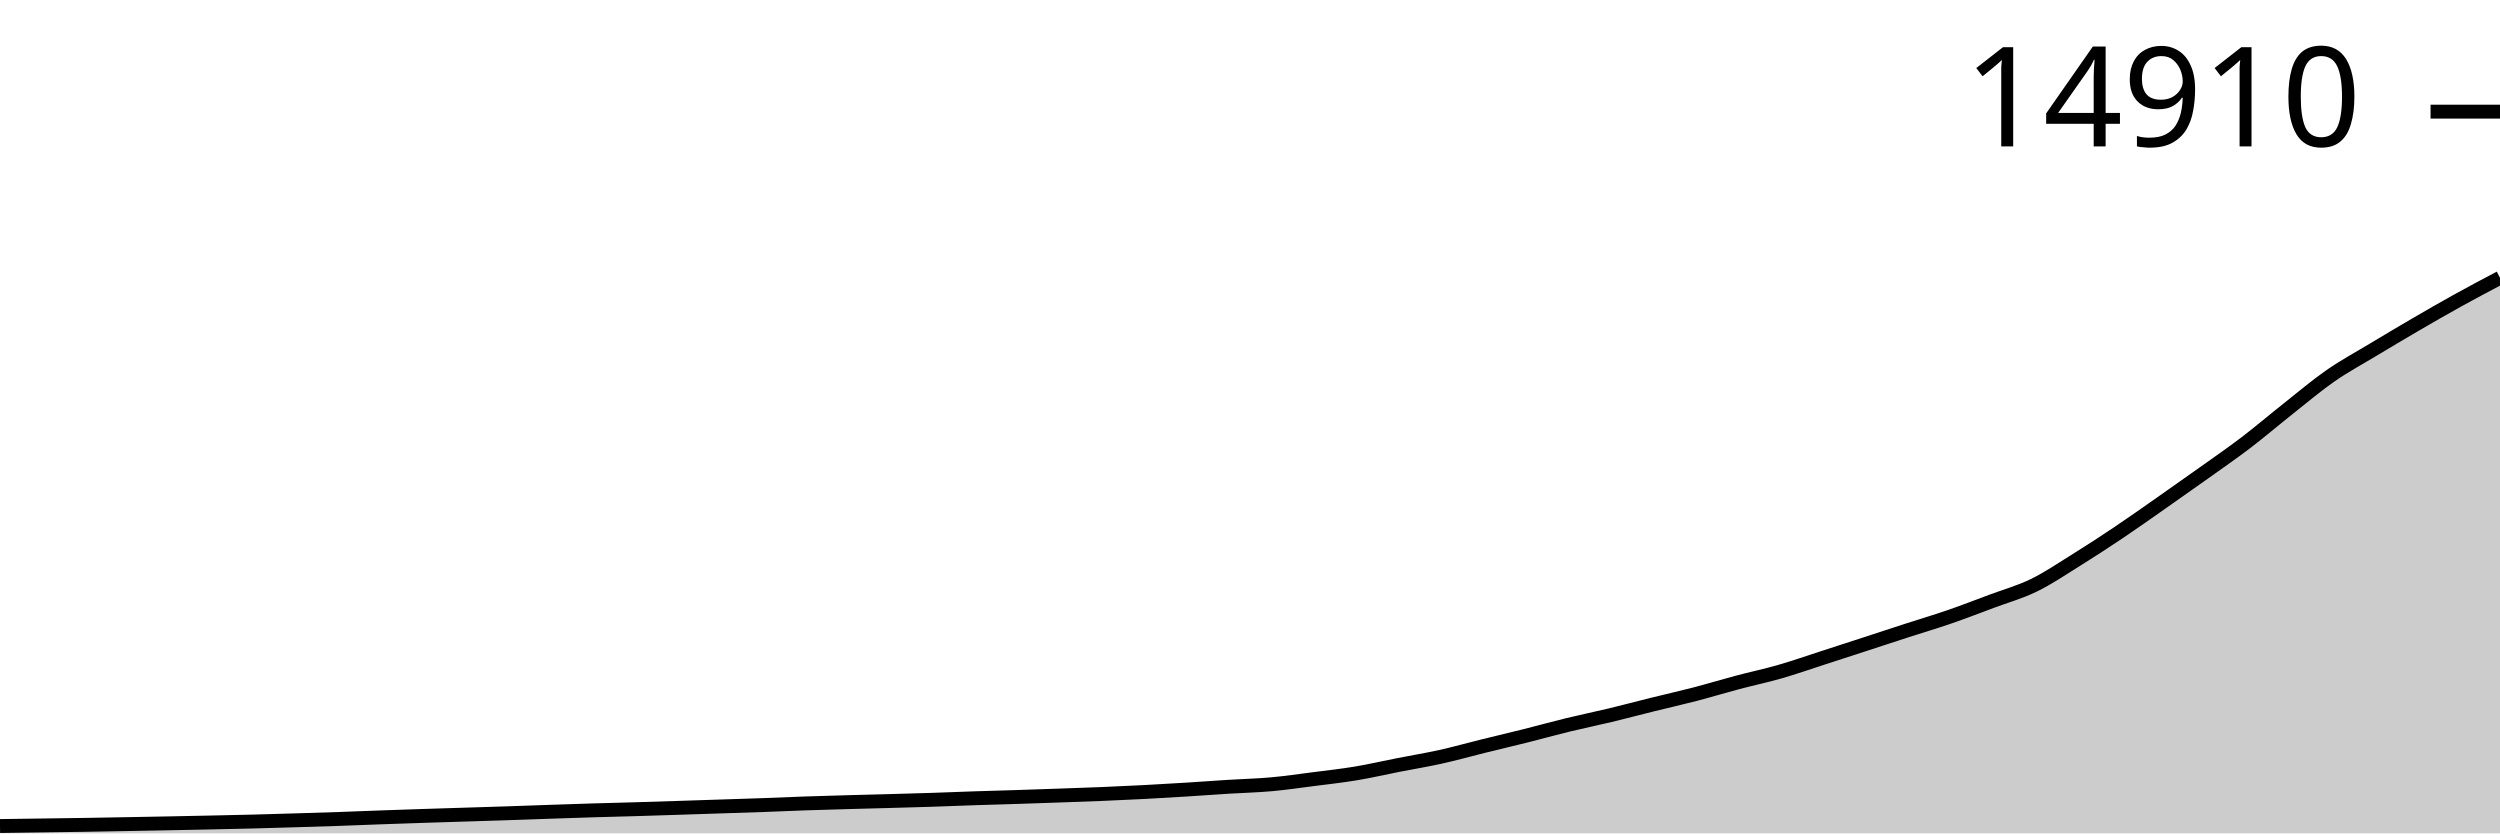
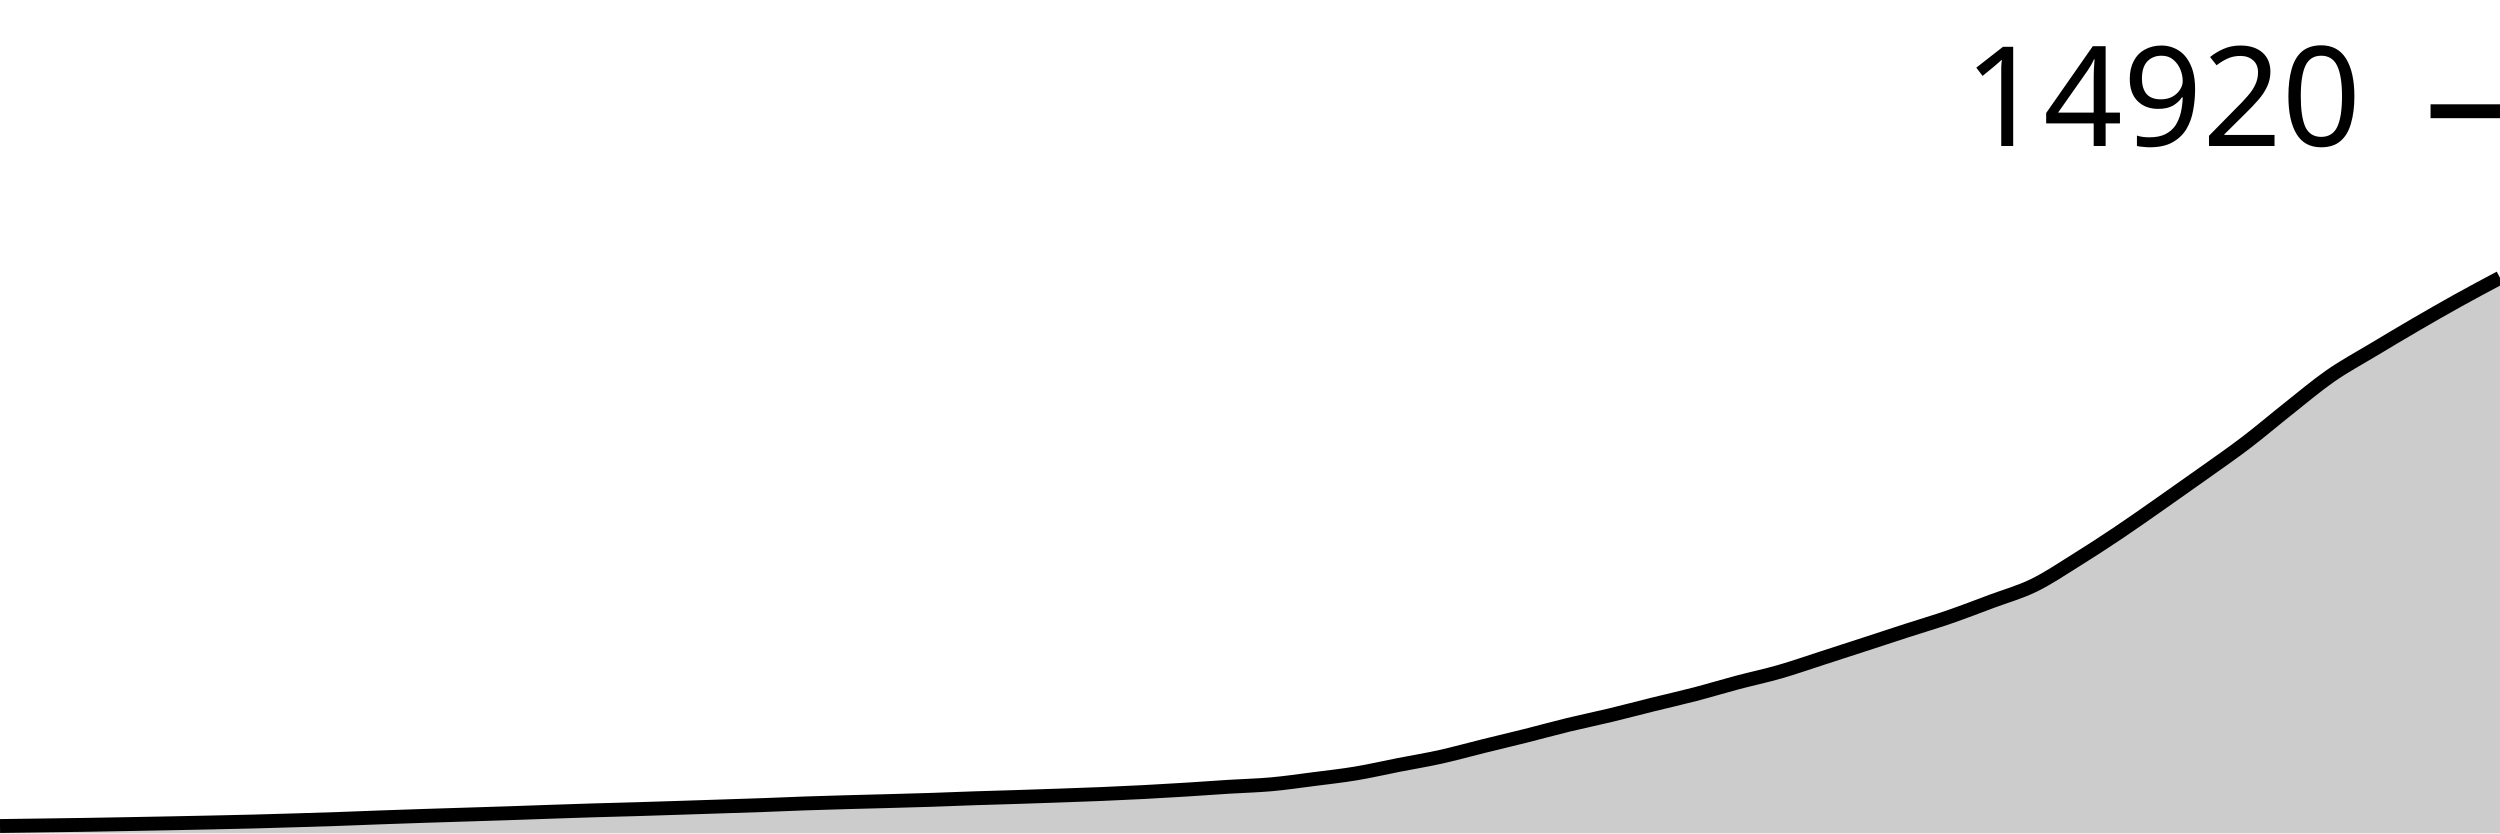
<svg xmlns="http://www.w3.org/2000/svg" viewBox="0 0 180 60">
  <g transform="translate(0,20)">
-     <path class="area" fill="rgba(0, 0, 0, 0.2)" d="M0,39.474C1.017,39.46,2.034,39.446,3.051,39.432C4.068,39.418,5.085,39.406,6.102,39.39C7.119,39.374,8.136,39.355,9.153,39.336C10.169,39.318,11.186,39.298,12.203,39.279C13.22,39.259,14.237,39.239,15.254,39.217C16.271,39.195,17.288,39.174,18.305,39.148C19.322,39.122,20.339,39.09,21.356,39.06C22.373,39.029,23.39,38.999,24.407,38.964C25.424,38.929,26.441,38.885,27.458,38.849C28.475,38.812,29.492,38.778,30.508,38.745C31.525,38.712,32.542,38.681,33.559,38.649C34.576,38.617,35.593,38.587,36.61,38.553C37.627,38.519,38.644,38.48,39.661,38.446C40.678,38.411,41.695,38.377,42.712,38.346C43.729,38.315,44.746,38.292,45.763,38.262C46.78,38.231,47.797,38.198,48.814,38.166C49.831,38.133,50.847,38.099,51.864,38.066C52.881,38.033,53.898,38.002,54.915,37.966C55.932,37.93,56.949,37.882,57.966,37.847C58.983,37.812,60,37.784,61.017,37.755C62.034,37.726,63.051,37.703,64.068,37.674C65.085,37.646,66.102,37.619,67.119,37.586C68.136,37.553,69.153,37.509,70.169,37.475C71.186,37.441,72.203,37.415,73.22,37.383C74.237,37.35,75.254,37.315,76.271,37.279C77.288,37.243,78.305,37.21,79.322,37.168C80.339,37.126,81.356,37.079,82.373,37.026C83.39,36.973,84.407,36.913,85.424,36.849C86.441,36.786,87.458,36.709,88.475,36.646C89.492,36.583,90.508,36.561,91.525,36.469C92.542,36.378,93.559,36.228,94.576,36.097C95.593,35.967,96.61,35.856,97.627,35.686C98.644,35.517,99.661,35.28,100.678,35.08C101.695,34.881,102.712,34.715,103.729,34.489C104.746,34.263,105.763,33.977,106.78,33.725C107.797,33.474,108.814,33.236,109.831,32.981C110.847,32.726,111.864,32.442,112.881,32.194C113.898,31.947,114.915,31.74,115.932,31.496C116.949,31.251,117.966,30.98,118.983,30.728C120,30.476,121.017,30.248,122.034,29.984C123.051,29.719,124.068,29.409,125.085,29.139C126.102,28.869,127.119,28.656,128.136,28.364C129.153,28.072,130.169,27.714,131.186,27.386C132.203,27.057,133.22,26.727,134.237,26.395C135.254,26.064,136.271,25.727,137.288,25.398C138.305,25.068,139.322,24.77,140.339,24.419C141.356,24.069,142.373,23.675,143.39,23.295C144.407,22.915,145.424,22.635,146.441,22.139C147.458,21.644,148.475,20.953,149.492,20.32C150.508,19.688,151.525,19.026,152.542,18.344C153.559,17.662,154.576,16.941,155.593,16.229C156.61,15.518,157.627,14.802,158.644,14.077C159.661,13.351,160.678,12.652,161.695,11.878C162.712,11.103,163.729,10.233,164.746,9.429C165.763,8.625,166.78,7.76,167.797,7.054C168.814,6.348,169.831,5.804,170.847,5.192C171.864,4.58,172.881,3.973,173.898,3.381C174.915,2.789,175.932,2.202,176.949,1.639C177.966,1.075,178.983,0.538,180,0L180,40C178.983,40,177.966,40,176.949,40C175.932,40,174.915,40,173.898,40C172.881,40,171.864,40,170.847,40C169.831,40,168.814,40,167.797,40C166.78,40,165.763,40,164.746,40C163.729,40,162.712,40,161.695,40C160.678,40,159.661,40,158.644,40C157.627,40,156.61,40,155.593,40C154.576,40,153.559,40,152.542,40C151.525,40,150.508,40,149.492,40C148.475,40,147.458,40,146.441,40C145.424,40,144.407,40,143.39,40C142.373,40,141.356,40,140.339,40C139.322,40,138.305,40,137.288,40C136.271,40,135.254,40,134.237,40C133.22,40,132.203,40,131.186,40C130.169,40,129.153,40,128.136,40C127.119,40,126.102,40,125.085,40C124.068,40,123.051,40,122.034,40C121.017,40,120,40,118.983,40C117.966,40,116.949,40,115.932,40C114.915,40,113.898,40,112.881,40C111.864,40,110.847,40,109.831,40C108.814,40,107.797,40,106.78,40C105.763,40,104.746,40,103.729,40C102.712,40,101.695,40,100.678,40C99.661,40,98.644,40,97.627,40C96.61,40,95.593,40,94.576,40C93.559,40,92.542,40,91.525,40C90.508,40,89.492,40,88.475,40C87.458,40,86.441,40,85.424,40C84.407,40,83.39,40,82.373,40C81.356,40,80.339,40,79.322,40C78.305,40,77.288,40,76.271,40C75.254,40,74.237,40,73.22,40C72.203,40,71.186,40,70.169,40C69.153,40,68.136,40,67.119,40C66.102,40,65.085,40,64.068,40C63.051,40,62.034,40,61.017,40C60,40,58.983,40,57.966,40C56.949,40,55.932,40,54.915,40C53.898,40,52.881,40,51.864,40C50.847,40,49.831,40,48.814,40C47.797,40,46.78,40,45.763,40C44.746,40,43.729,40,42.712,40C41.695,40,40.678,40,39.661,40C38.644,40,37.627,40,36.61,40C35.593,40,34.576,40,33.559,40C32.542,40,31.525,40,30.508,40C29.492,40,28.475,40,27.458,40C26.441,40,25.424,40,24.407,40C23.39,40,22.373,40,21.356,40C20.339,40,19.322,40,18.305,40C17.288,40,16.271,40,15.254,40C14.237,40,13.22,40,12.203,40C11.186,40,10.169,40,9.153,40C8.136,40,7.119,40,6.102,40C5.085,40,4.068,40,3.051,40C2.034,40,1.017,40,0,40Z" />
-     <path class="line" stroke="black" fill="none" d="M0,39.474C1.017,39.46,2.034,39.446,3.051,39.432C4.068,39.418,5.085,39.406,6.102,39.39C7.119,39.374,8.136,39.355,9.153,39.336C10.169,39.318,11.186,39.298,12.203,39.279C13.22,39.259,14.237,39.239,15.254,39.217C16.271,39.195,17.288,39.174,18.305,39.148C19.322,39.122,20.339,39.09,21.356,39.06C22.373,39.029,23.39,38.999,24.407,38.964C25.424,38.929,26.441,38.885,27.458,38.849C28.475,38.812,29.492,38.778,30.508,38.745C31.525,38.712,32.542,38.681,33.559,38.649C34.576,38.617,35.593,38.587,36.61,38.553C37.627,38.519,38.644,38.48,39.661,38.446C40.678,38.411,41.695,38.377,42.712,38.346C43.729,38.315,44.746,38.292,45.763,38.262C46.78,38.231,47.797,38.198,48.814,38.166C49.831,38.133,50.847,38.099,51.864,38.066C52.881,38.033,53.898,38.002,54.915,37.966C55.932,37.93,56.949,37.882,57.966,37.847C58.983,37.812,60,37.784,61.017,37.755C62.034,37.726,63.051,37.703,64.068,37.674C65.085,37.646,66.102,37.619,67.119,37.586C68.136,37.553,69.153,37.509,70.169,37.475C71.186,37.441,72.203,37.415,73.22,37.383C74.237,37.35,75.254,37.315,76.271,37.279C77.288,37.243,78.305,37.21,79.322,37.168C80.339,37.126,81.356,37.079,82.373,37.026C83.39,36.973,84.407,36.913,85.424,36.849C86.441,36.786,87.458,36.709,88.475,36.646C89.492,36.583,90.508,36.561,91.525,36.469C92.542,36.378,93.559,36.228,94.576,36.097C95.593,35.967,96.61,35.856,97.627,35.686C98.644,35.517,99.661,35.28,100.678,35.08C101.695,34.881,102.712,34.715,103.729,34.489C104.746,34.263,105.763,33.977,106.78,33.725C107.797,33.474,108.814,33.236,109.831,32.981C110.847,32.726,111.864,32.442,112.881,32.194C113.898,31.947,114.915,31.74,115.932,31.496C116.949,31.251,117.966,30.98,118.983,30.728C120,30.476,121.017,30.248,122.034,29.984C123.051,29.719,124.068,29.409,125.085,29.139C126.102,28.869,127.119,28.656,128.136,28.364C129.153,28.072,130.169,27.714,131.186,27.386C132.203,27.057,133.22,26.727,134.237,26.395C135.254,26.064,136.271,25.727,137.288,25.398C138.305,25.068,139.322,24.77,140.339,24.419C141.356,24.069,142.373,23.675,143.39,23.295C144.407,22.915,145.424,22.635,146.441,22.139C147.458,21.644,148.475,20.953,149.492,20.32C150.508,19.688,151.525,19.026,152.542,18.344C153.559,17.662,154.576,16.941,155.593,16.229C156.61,15.518,157.627,14.802,158.644,14.077C159.661,13.351,160.678,12.652,161.695,11.878C162.712,11.103,163.729,10.233,164.746,9.429C165.763,8.625,166.78,7.76,167.797,7.054C168.814,6.348,169.831,5.804,170.847,5.192C171.864,4.58,172.881,3.973,173.898,3.381C174.915,2.789,175.932,2.202,176.949,1.639C177.966,1.075,178.983,0.538,180,0" />
-     <path class="axis-ceiling" stroke-width="1" stroke="black" fill="none" d="M175,-11.962L180,-11.962" />
-     <text class="axis-ceiling-label" font-family="sans-serif" text-anchor="end" font-size="10px" x="170" y="-9.462">14910</text>
+     <path class="area" fill="rgba(0, 0, 0, 0.2)" d="M0,39.474C1.017,39.46,2.034,39.446,3.051,39.432C4.068,39.418,5.085,39.406,6.102,39.39C7.119,39.374,8.136,39.355,9.153,39.336C10.169,39.318,11.186,39.298,12.203,39.279C13.22,39.259,14.237,39.239,15.254,39.217C16.271,39.196,17.288,39.174,18.305,39.148C19.322,39.122,20.339,39.091,21.356,39.06C22.373,39.029,23.39,38.999,24.407,38.964C25.424,38.929,26.441,38.885,27.458,38.849C28.475,38.812,29.492,38.779,30.508,38.745C31.525,38.712,32.542,38.681,33.559,38.649C34.576,38.617,35.593,38.587,36.61,38.553C37.627,38.52,38.644,38.481,39.661,38.446C40.678,38.412,41.695,38.377,42.712,38.346C43.729,38.316,44.746,38.292,45.763,38.262C46.78,38.232,47.797,38.199,48.814,38.166C49.831,38.133,50.847,38.099,51.864,38.066C52.881,38.033,53.898,38.003,54.915,37.966C55.932,37.93,56.949,37.883,57.966,37.847C58.983,37.812,60,37.784,61.017,37.755C62.034,37.727,63.051,37.703,64.068,37.675C65.085,37.647,66.102,37.62,67.119,37.587C68.136,37.553,69.153,37.509,70.169,37.475C71.186,37.441,72.203,37.416,73.22,37.383C74.237,37.351,75.254,37.315,76.271,37.28C77.288,37.244,78.305,37.211,79.322,37.168C80.339,37.126,81.356,37.079,82.373,37.026C83.39,36.973,84.407,36.913,85.424,36.85C86.441,36.787,87.458,36.71,88.475,36.647C89.492,36.583,90.508,36.561,91.525,36.47C92.542,36.379,93.559,36.228,94.576,36.098C95.593,35.967,96.61,35.857,97.627,35.687C98.644,35.518,99.661,35.281,100.678,35.081C101.695,34.882,102.712,34.716,103.729,34.49C104.746,34.264,105.763,33.978,106.78,33.727C107.797,33.475,108.814,33.237,109.831,32.982C110.847,32.727,111.864,32.443,112.881,32.196C113.898,31.948,114.915,31.742,115.932,31.497C116.949,31.253,117.966,30.982,118.983,30.73C120,30.478,121.017,30.25,122.034,29.986C123.051,29.721,124.068,29.411,125.085,29.141C126.102,28.872,127.119,28.659,128.136,28.366C129.153,28.074,130.169,27.716,131.186,27.388C132.203,27.06,133.22,26.729,134.237,26.398C135.254,26.067,136.271,25.73,137.288,25.4C138.305,25.071,139.322,24.773,140.339,24.422C141.356,24.072,142.373,23.678,143.39,23.298C144.407,22.918,145.424,22.639,146.441,22.143C147.458,21.647,148.475,20.957,149.492,20.324C150.508,19.692,151.525,19.03,152.542,18.348C153.559,17.667,154.576,16.945,155.593,16.234C156.61,15.523,157.627,14.807,158.644,14.082C159.661,13.356,160.678,12.657,161.695,11.883C162.712,11.109,163.729,10.239,164.746,9.435C165.763,8.631,166.78,7.766,167.797,7.06C168.814,6.354,169.831,5.811,170.847,5.199C171.864,4.587,172.881,3.98,173.898,3.388C174.915,2.796,175.932,2.211,176.949,1.646C177.966,1.081,178.983,0.541,180,0L180,40C178.983,40,177.966,40,176.949,40C175.932,40,174.915,40,173.898,40C172.881,40,171.864,40,170.847,40C169.831,40,168.814,40,167.797,40C166.78,40,165.763,40,164.746,40C163.729,40,162.712,40,161.695,40C160.678,40,159.661,40,158.644,40C157.627,40,156.61,40,155.593,40C154.576,40,153.559,40,152.542,40C151.525,40,150.508,40,149.492,40C148.475,40,147.458,40,146.441,40C145.424,40,144.407,40,143.39,40C142.373,40,141.356,40,140.339,40C139.322,40,138.305,40,137.288,40C136.271,40,135.254,40,134.237,40C133.22,40,132.203,40,131.186,40C130.169,40,129.153,40,128.136,40C127.119,40,126.102,40,125.085,40C124.068,40,123.051,40,122.034,40C121.017,40,120,40,118.983,40C117.966,40,116.949,40,115.932,40C114.915,40,113.898,40,112.881,40C111.864,40,110.847,40,109.831,40C108.814,40,107.797,40,106.78,40C105.763,40,104.746,40,103.729,40C102.712,40,101.695,40,100.678,40C99.661,40,98.644,40,97.627,40C96.61,40,95.593,40,94.576,40C93.559,40,92.542,40,91.525,40C90.508,40,89.492,40,88.475,40C87.458,40,86.441,40,85.424,40C84.407,40,83.39,40,82.373,40C81.356,40,80.339,40,79.322,40C78.305,40,77.288,40,76.271,40C75.254,40,74.237,40,73.22,40C72.203,40,71.186,40,70.169,40C69.153,40,68.136,40,67.119,40C66.102,40,65.085,40,64.068,40C63.051,40,62.034,40,61.017,40C60,40,58.983,40,57.966,40C56.949,40,55.932,40,54.915,40C53.898,40,52.881,40,51.864,40C50.847,40,49.831,40,48.814,40C47.797,40,46.78,40,45.763,40C44.746,40,43.729,40,42.712,40C41.695,40,40.678,40,39.661,40C38.644,40,37.627,40,36.61,40C35.593,40,34.576,40,33.559,40C32.542,40,31.525,40,30.508,40C29.492,40,28.475,40,27.458,40C26.441,40,25.424,40,24.407,40C23.39,40,22.373,40,21.356,40C20.339,40,19.322,40,18.305,40C17.288,40,16.271,40,15.254,40C14.237,40,13.22,40,12.203,40C11.186,40,10.169,40,9.153,40C8.136,40,7.119,40,6.102,40C5.085,40,4.068,40,3.051,40C2.034,40,1.017,40,0,40Z" />
+     <path class="line" stroke="black" fill="none" d="M0,39.474C1.017,39.46,2.034,39.446,3.051,39.432C4.068,39.418,5.085,39.406,6.102,39.39C7.119,39.374,8.136,39.355,9.153,39.336C10.169,39.318,11.186,39.298,12.203,39.279C13.22,39.259,14.237,39.239,15.254,39.217C16.271,39.196,17.288,39.174,18.305,39.148C19.322,39.122,20.339,39.091,21.356,39.06C22.373,39.029,23.39,38.999,24.407,38.964C25.424,38.929,26.441,38.885,27.458,38.849C28.475,38.812,29.492,38.779,30.508,38.745C31.525,38.712,32.542,38.681,33.559,38.649C34.576,38.617,35.593,38.587,36.61,38.553C37.627,38.52,38.644,38.481,39.661,38.446C40.678,38.412,41.695,38.377,42.712,38.346C43.729,38.316,44.746,38.292,45.763,38.262C46.78,38.232,47.797,38.199,48.814,38.166C49.831,38.133,50.847,38.099,51.864,38.066C52.881,38.033,53.898,38.003,54.915,37.966C55.932,37.93,56.949,37.883,57.966,37.847C58.983,37.812,60,37.784,61.017,37.755C62.034,37.727,63.051,37.703,64.068,37.675C65.085,37.647,66.102,37.62,67.119,37.587C68.136,37.553,69.153,37.509,70.169,37.475C71.186,37.441,72.203,37.416,73.22,37.383C74.237,37.351,75.254,37.315,76.271,37.28C77.288,37.244,78.305,37.211,79.322,37.168C80.339,37.126,81.356,37.079,82.373,37.026C83.39,36.973,84.407,36.913,85.424,36.85C86.441,36.787,87.458,36.71,88.475,36.647C89.492,36.583,90.508,36.561,91.525,36.47C92.542,36.379,93.559,36.228,94.576,36.098C95.593,35.967,96.61,35.857,97.627,35.687C98.644,35.518,99.661,35.281,100.678,35.081C101.695,34.882,102.712,34.716,103.729,34.49C104.746,34.264,105.763,33.978,106.78,33.727C107.797,33.475,108.814,33.237,109.831,32.982C110.847,32.727,111.864,32.443,112.881,32.196C113.898,31.948,114.915,31.742,115.932,31.497C116.949,31.253,117.966,30.982,118.983,30.73C120,30.478,121.017,30.25,122.034,29.986C123.051,29.721,124.068,29.411,125.085,29.141C126.102,28.872,127.119,28.659,128.136,28.366C129.153,28.074,130.169,27.716,131.186,27.388C132.203,27.06,133.22,26.729,134.237,26.398C135.254,26.067,136.271,25.73,137.288,25.4C138.305,25.071,139.322,24.773,140.339,24.422C141.356,24.072,142.373,23.678,143.39,23.298C144.407,22.918,145.424,22.639,146.441,22.143C147.458,21.647,148.475,20.957,149.492,20.324C150.508,19.692,151.525,19.03,152.542,18.348C153.559,17.667,154.576,16.945,155.593,16.234C156.61,15.523,157.627,14.807,158.644,14.082C159.661,13.356,160.678,12.657,161.695,11.883C162.712,11.109,163.729,10.239,164.746,9.435C165.763,8.631,166.78,7.766,167.797,7.06C168.814,6.354,169.831,5.811,170.847,5.199C171.864,4.587,172.881,3.98,173.898,3.388C174.915,2.796,175.932,2.211,176.949,1.646C177.966,1.081,178.983,0.541,180,0" />
+     <path class="axis-ceiling" stroke-width="1" stroke="black" fill="none" d="M175,-11.99L180,-11.99" />
+     <text class="axis-ceiling-label" font-family="sans-serif" text-anchor="end" font-size="10px" x="170" y="-9.49">14920</text>
  </g>
</svg>
